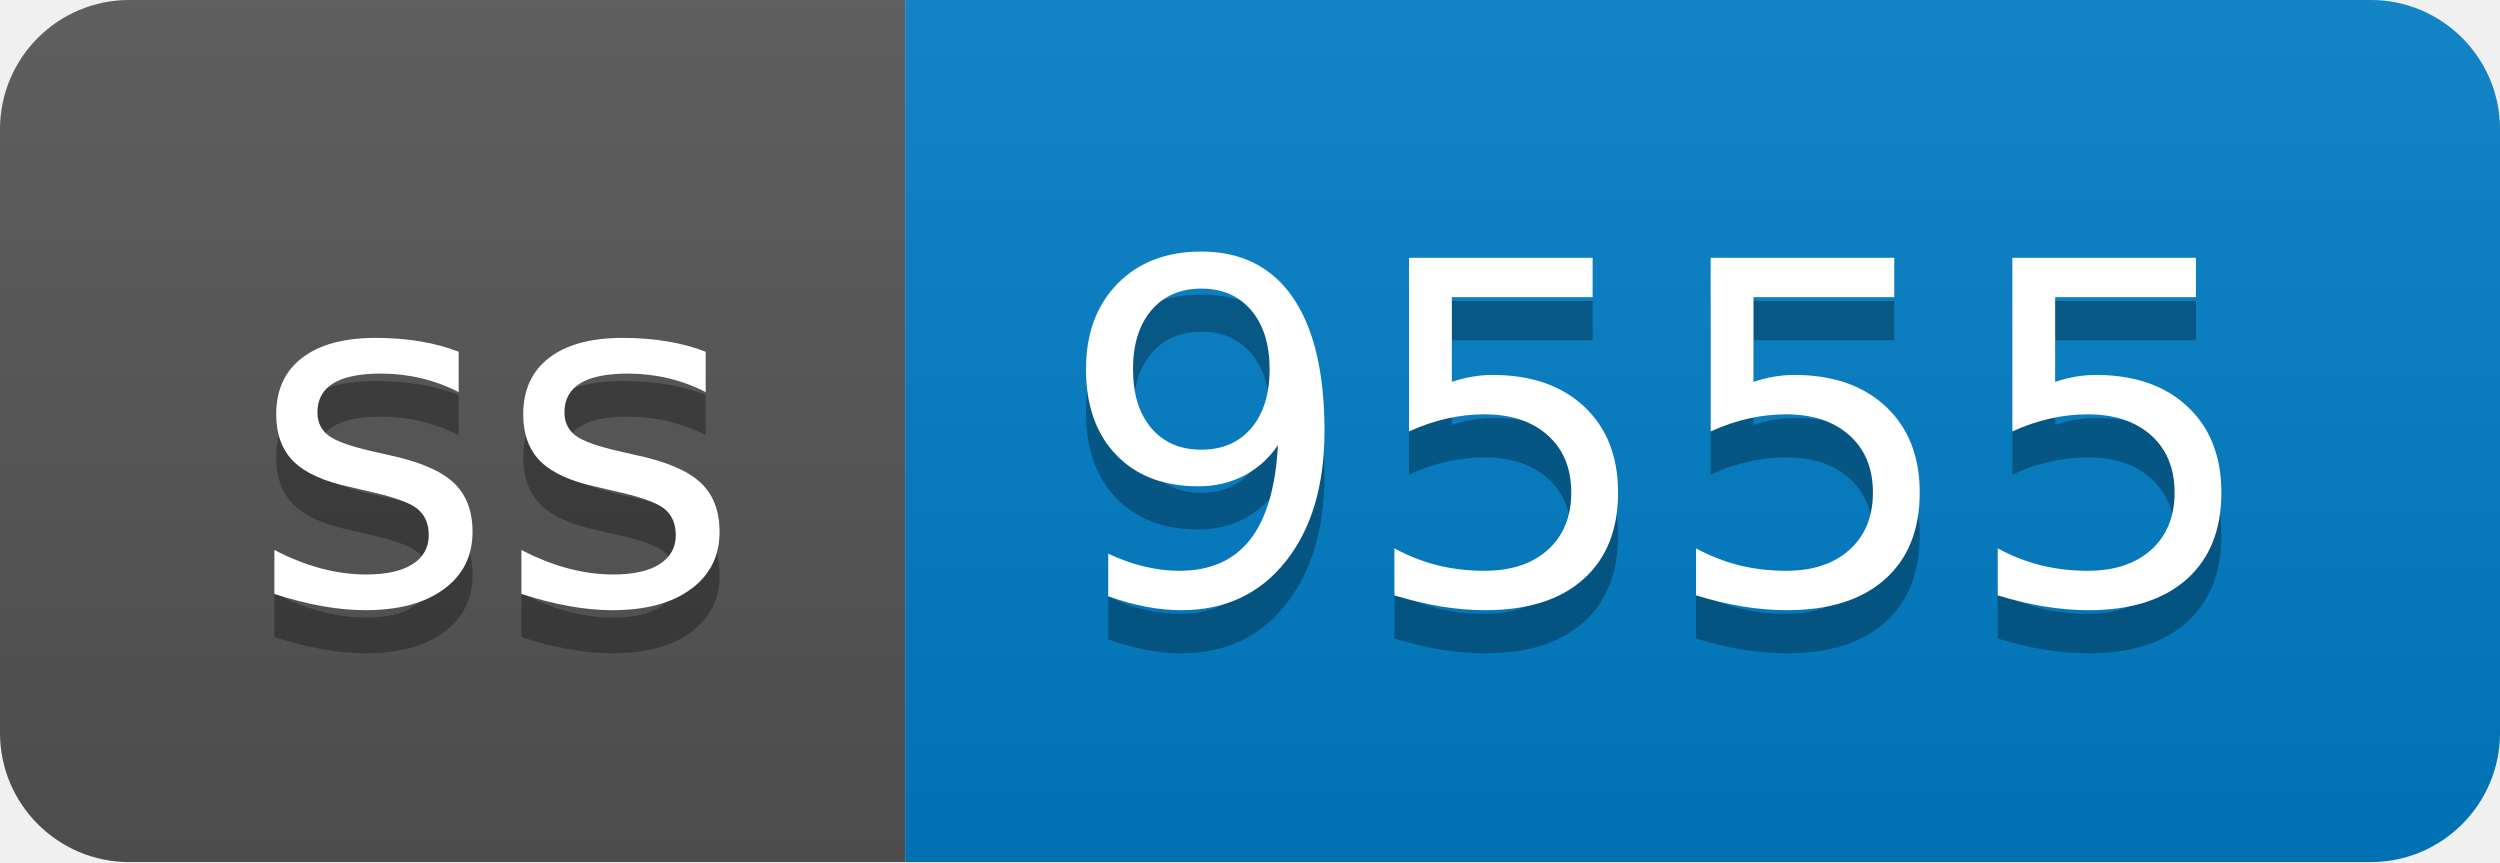
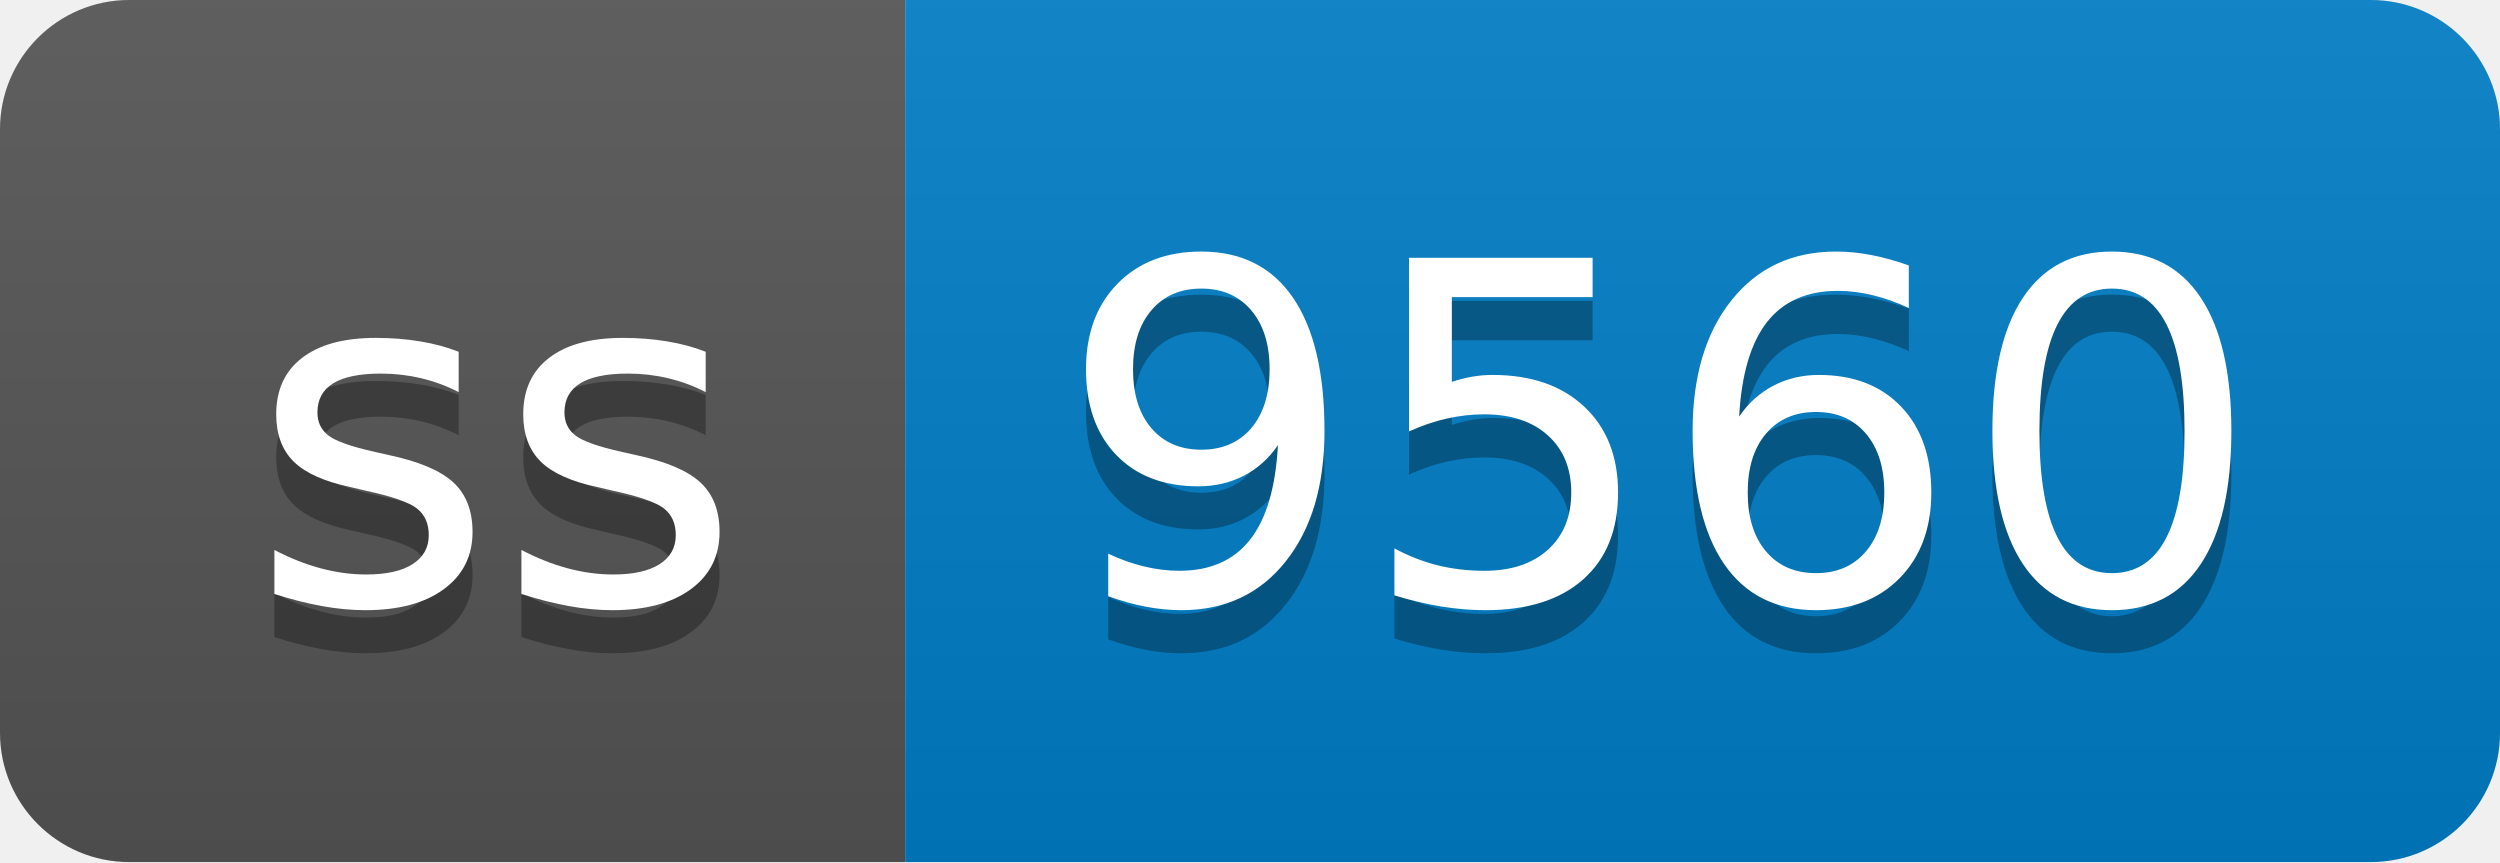
- <svg xmlns="http://www.w3.org/2000/svg" width="58" height="20" role="img" aria-label="ss: 9555">
+ <svg xmlns="http://www.w3.org/2000/svg" width="58" height="20" role="img" aria-label="ss: 9560">
  <linearGradient id="s" x2="0" y2="100%">
    <stop offset="0" stop-color="#bbb" stop-opacity=".1" />
    <stop offset="1" stop-opacity=".1" />
  </linearGradient>
  <clipPath id="r">
    <rect width="58" height="20" rx="3" fill="#fff" />
  </clipPath>
  <g clip-path="url(#r)">
    <rect width="21" height="20" fill="#555" />
    <rect x="21" width="37" height="20" fill="#007ec6" />
    <rect width="58" height="20" fill="url(#s)" />
  </g>
  <g fill="#fff" text-anchor="middle" font-family="Verdana,Geneva,DejaVu Sans,sans-serif" text-rendering="geometricPrecision" font-size="110">
    <text aria-hidden="true" x="115" y="150" fill="#010101" fill-opacity=".3" transform="scale(.1)" textLength="110">ss</text>
    <text x="115" y="140" transform="scale(.1)" fill="#fff" textLength="110">ss</text>
-     <text aria-hidden="true" x="385" y="150" fill="#010101" fill-opacity=".3" transform="scale(.1)" textLength="270">9555</text>
-     <text x="385" y="140" transform="scale(.1)" fill="#fff" textLength="270">9555</text>
+     <text aria-hidden="true" x="385" y="150" fill="#010101" fill-opacity=".3" transform="scale(.1)" textLength="270">9560</text>
+     <text x="385" y="140" transform="scale(.1)" fill="#fff" textLength="270">9560</text>
  </g>
</svg>
